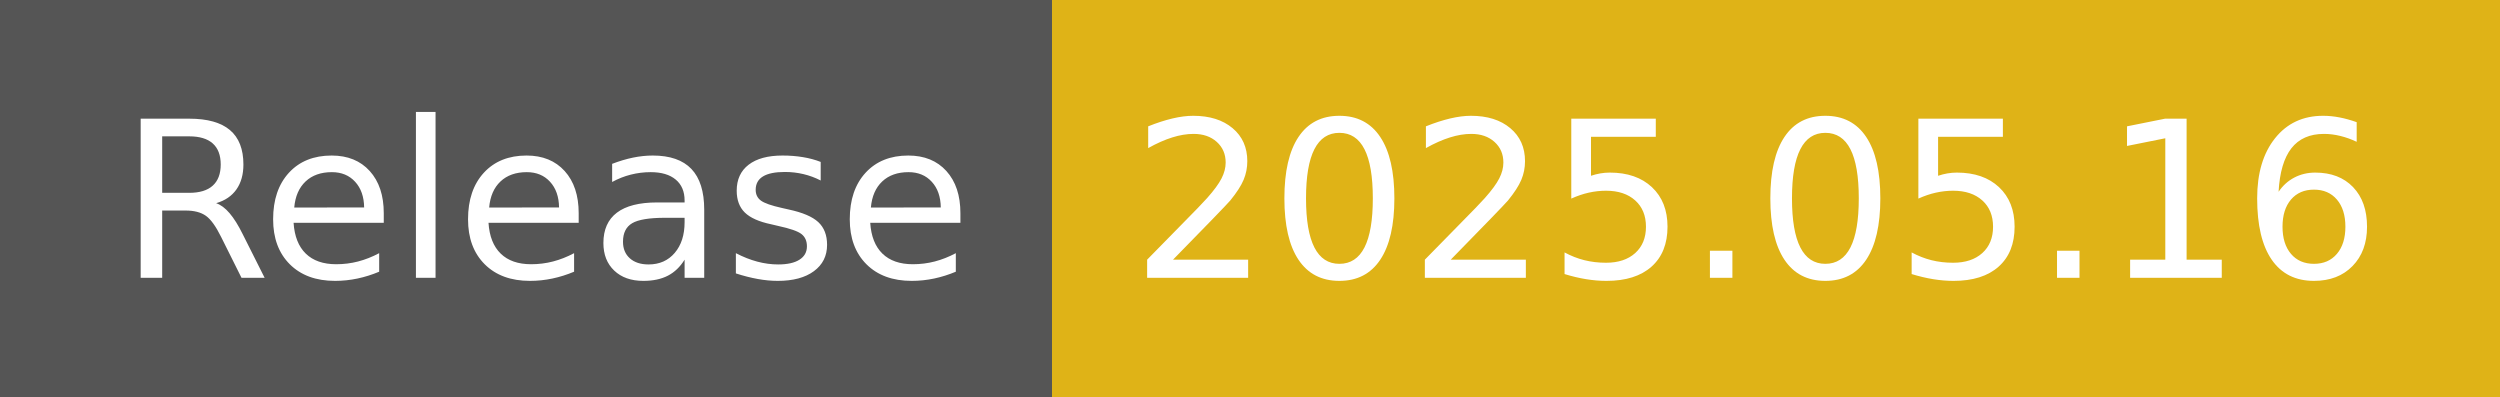
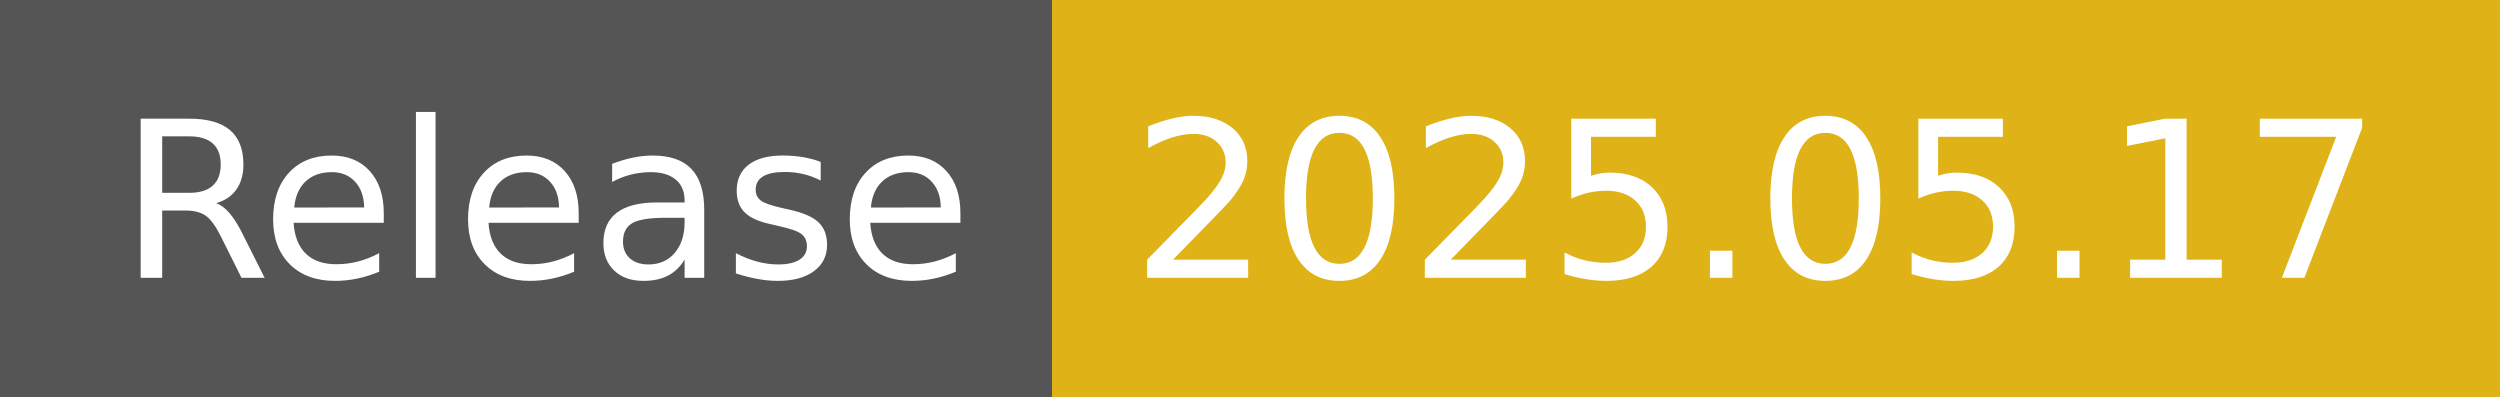
- <svg xmlns="http://www.w3.org/2000/svg" width="126" height="20" role="img" aria-label="Release: 2025.05.16">
+ <svg xmlns="http://www.w3.org/2000/svg" width="126" height="20" role="img" aria-label="Release: 2025.05.17">
  <g shape-rendering="crispEdges">
    <rect width="53" height="20" fill="#555" />
    <rect x="53" width="73" height="20" fill="#dfb317" />
  </g>
  <g fill="#fff" text-anchor="middle" font-family="Verdana,Geneva,DejaVu Sans,sans-serif" text-rendering="geometricPrecision" font-size="110">
    <text x="275" y="140" transform="scale(.1)" fill="#fff" textLength="430">Release</text>
-     <text x="885" y="140" transform="scale(.1)" fill="#fff" textLength="630">2025.05.16</text>
+     <text x="885" y="140" transform="scale(.1)" fill="#fff" textLength="630">2025.05.17</text>
  </g>
</svg>
